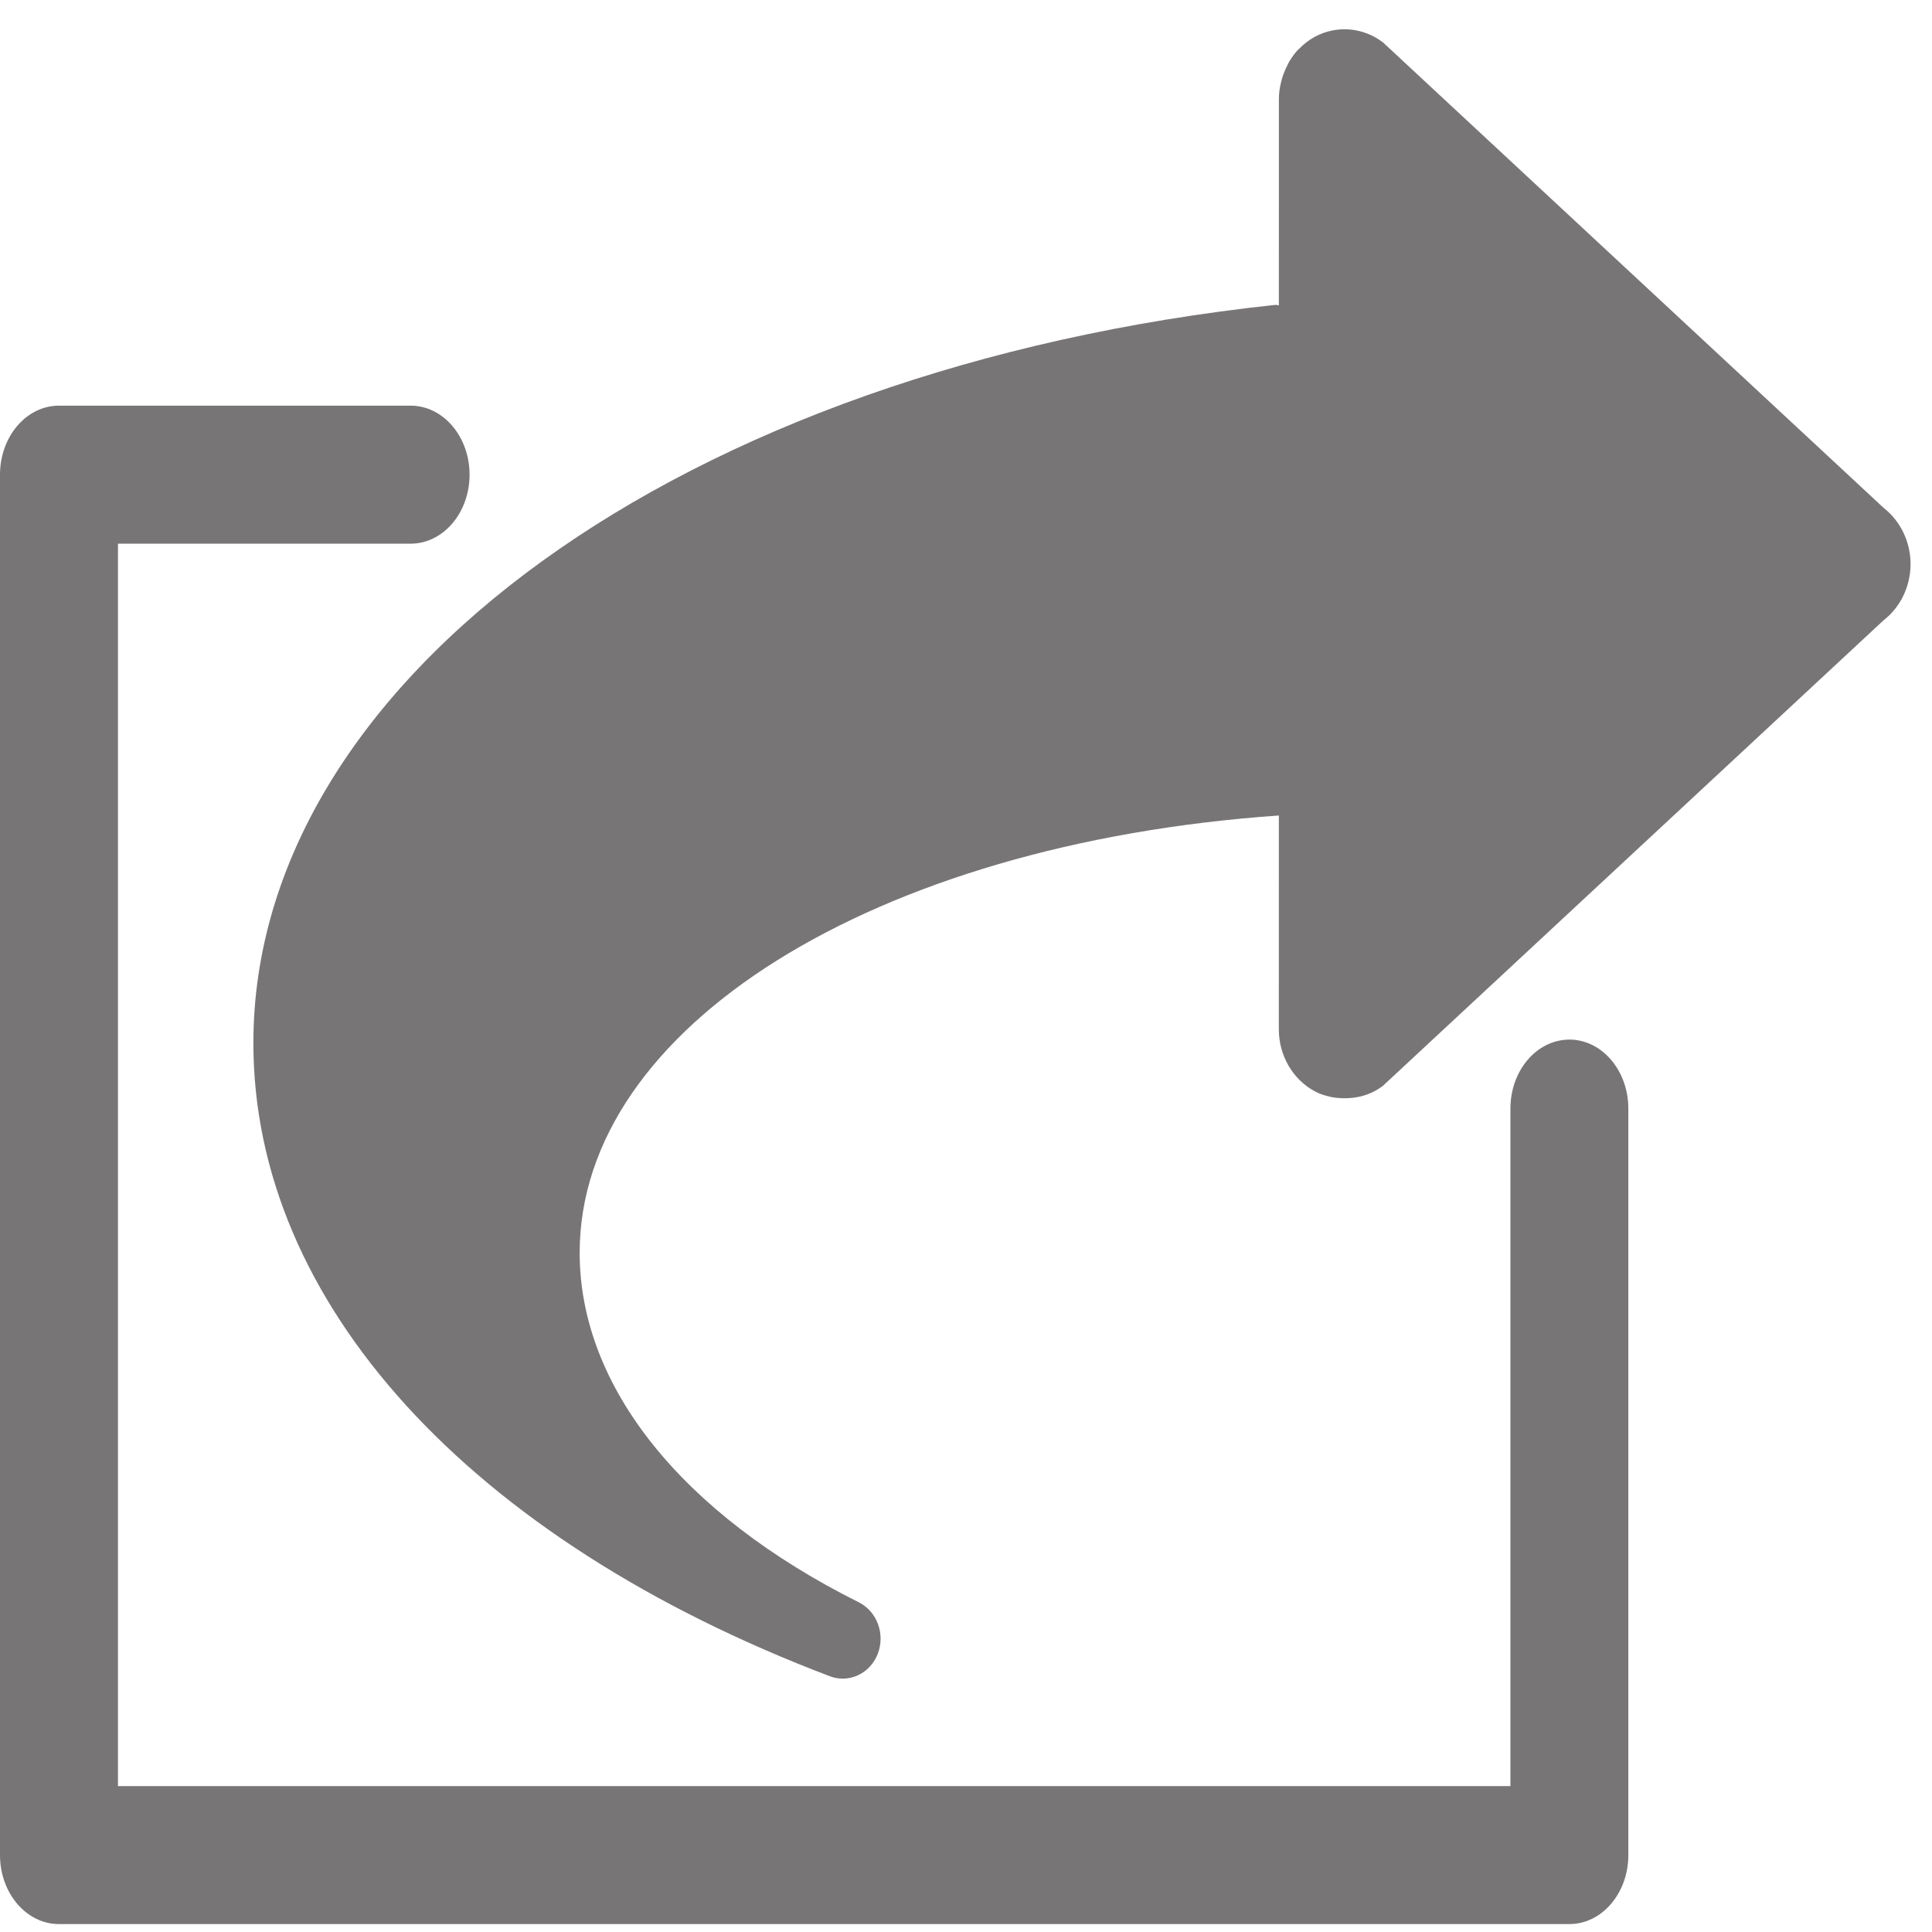
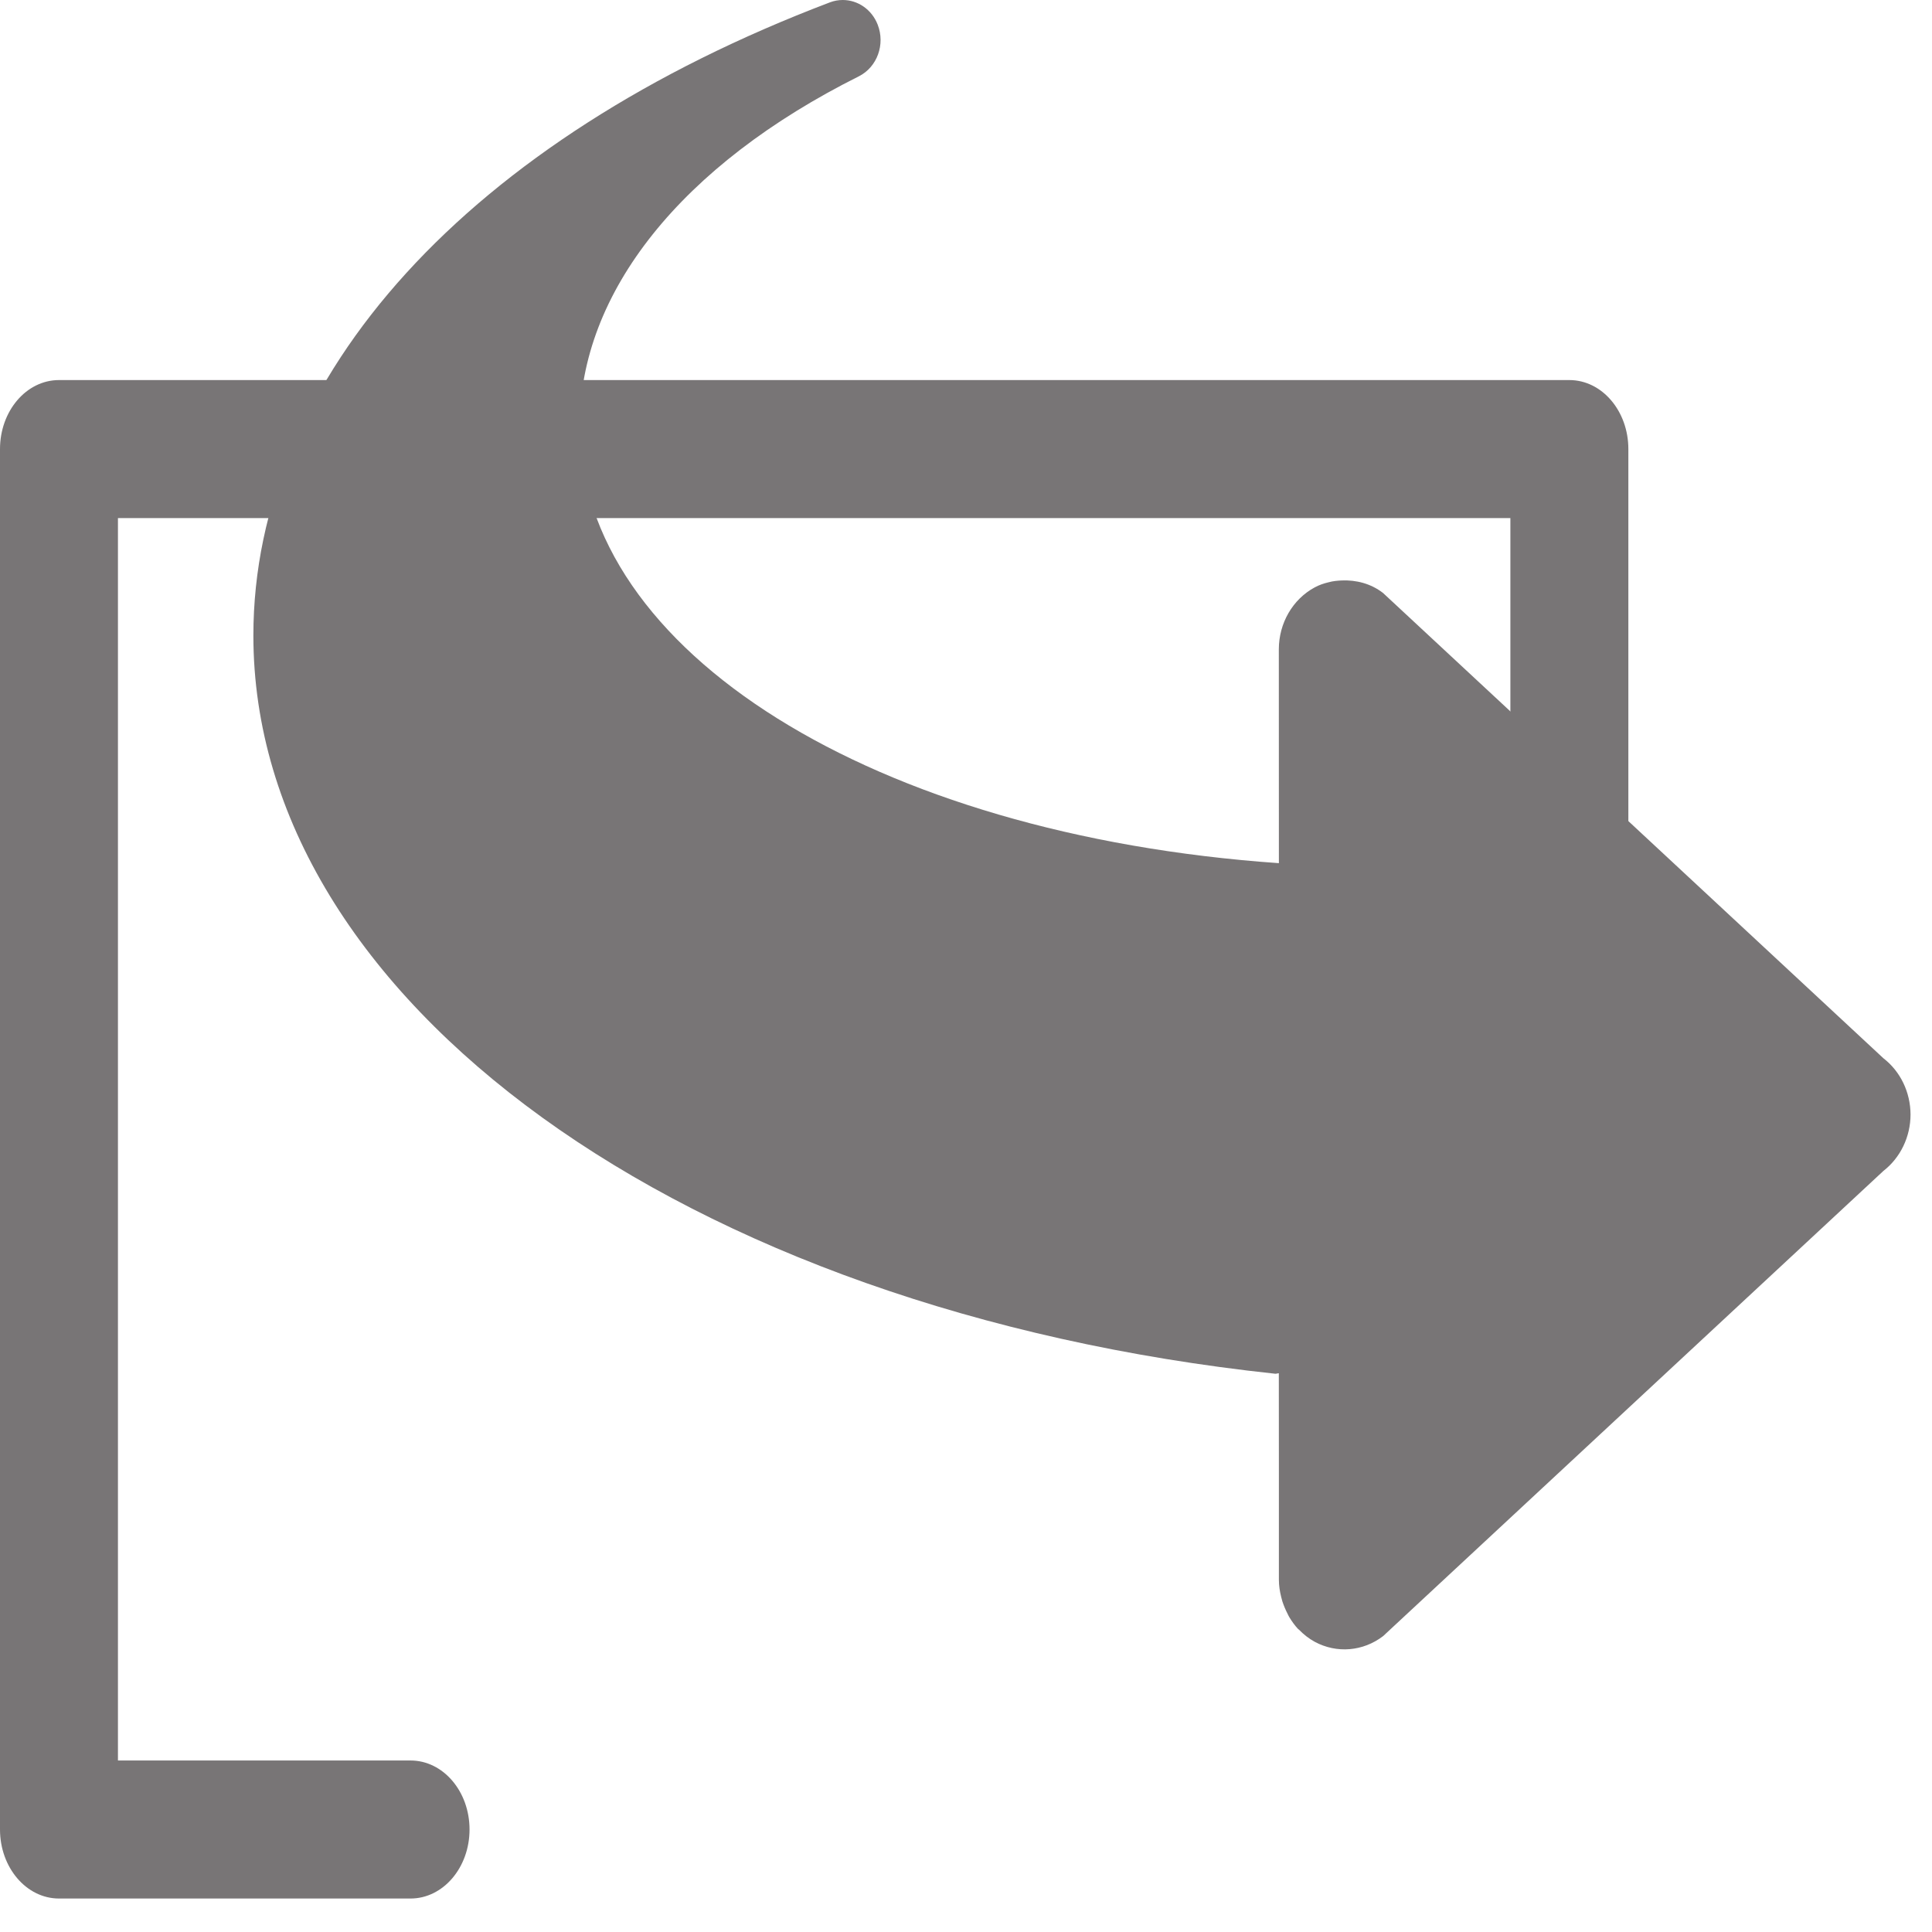
- <svg xmlns="http://www.w3.org/2000/svg" id="svg2" version="1.1" width="76.25" height="76.25" xml:space="preserve">
-   <defs id="defs6" />
-   <g id="g10" transform="matrix(1.25,0,0,-1.25,0,76.25)">
-     <g id="g12" />
-     <g id="g14">
-       <path d="M 59.468,44.969 43.669,59.658 C 43.039,60.141 42.205,60.212 41.51,59.837 41.325,59.736 41.159,59.605 41.014,59.455 41.004,59.447 40.995,59.443 40.985,59.433 40.879,59.32 40.788,59.19 40.706,59.056 40.684,59.022 40.669,58.983 40.65,58.946 40.586,58.824 40.534,58.696 40.489,58.562 40.477,58.516 40.461,58.465 40.45,58.415 40.407,58.244 40.379,58.064 40.379,57.88 l 0,-3.29 -0.001,-3.23 c -0.043,0 -0.079,0.019 -0.12,0.013 C 21.566,49.372 8,39.572 8,28.066 8,19.876 14.806,12.4 26.207,8.073 26.34,8.023 26.476,8 26.61,8 c 0.469,0 0.912,0.294 1.103,0.779 0.242,0.624 -0.018,1.338 -0.593,1.628 -5.604,2.801 -8.818,6.825 -8.818,11.039 0,7.114 9.28,12.913 22.076,13.806 l -0.001,-6.751 c 0,-0.825 0.438,-1.582 1.133,-1.956 0.141,-0.077 0.29,-0.127 0.44,-0.162 0.136,-0.038 0.273,-0.05 0.41,-0.057 l 0.003,0 c 0.459,-0.02 0.92,0.098 1.305,0.395 l 15.8,14.692 c 0.535,0.413 0.853,1.072 0.855,1.776 0,0.702 -0.32,1.365 -0.855,1.779" style="fill:#787576;fill-opacity:1;fill-rule:evenodd;stroke:none" id="path16" />
-       <path d="m 49.551,28.176 c -1.028,0 -1.862,-0.975 -1.862,-2.179 l 0,-21.39 -43.964,0 0,39.227 9.239,0 c 1.029,0 1.862,0.975 1.862,2.179 0,1.201 -0.833,2.179 -1.862,2.179 l -11.1,0 C 0.833,48.193 0,47.215 0,46.014 L 0,2.429 C 0,1.225 0.833,0.25 1.862,0.25 l 47.688,0 c 1.028,0 1.862,0.975 1.862,2.179 l 0,23.569 c 0,1.204 -0.835,2.179 -1.862,2.179" style="fill:#787576;fill-opacity:1;fill-rule:evenodd;stroke:none" id="path18" />
+ <svg xmlns="http://www.w3.org/2000/svg" width="61px" height="61px" version="1.1">
+   <description>Created with Sketch (http://www.bohemiancoding.com/sketch)</description>
+   <defs />
+   <g id="Page 1" fill="rgb(223,223,223)" fill-rule="evenodd">
+     <g id="Group">
+       <path d="M59.467,36.969 L43.669,51.658 C43.039,52.141 42.205,52.212 41.51,51.837 C41.325,51.736 41.159,51.605 41.014,51.455 C41.004,51.447 40.995,51.443 40.985,51.433 C40.879,51.32 40.787,51.19 40.706,51.056 C40.684,51.022 40.669,50.983 40.65,50.946 C40.586,50.824 40.534,50.696 40.489,50.562 C40.477,50.516 40.461,50.465 40.45,50.415 C40.407,50.244 40.379,50.064 40.379,49.88 L40.379,46.59 L40.377,43.359 C40.335,43.359 40.299,43.378 40.257,43.373 C21.566,41.372 8,31.572 8,20.066 C8,11.876 14.806,4.4 26.207,0.073 C26.34,0.023 26.476,0 26.61,0 C27.079,0 27.523,0.294 27.712,0.779 C27.955,1.403 27.695,2.117 27.12,2.408 C21.516,5.209 18.303,9.233 18.303,13.446 C18.303,20.56 27.582,26.36 40.379,27.253 L40.377,20.502 C40.377,19.676 40.815,18.92 41.51,18.546 C41.651,18.469 41.8,18.419 41.95,18.384 C42.086,18.346 42.222,18.334 42.36,18.327 L42.362,18.327 C42.821,18.308 43.282,18.425 43.667,18.722 L59.467,33.414 C60.002,33.827 60.32,34.486 60.322,35.189 C60.322,35.892 60.002,36.554 59.467,36.969" id="path900" fill="rgb(120,117,118)" />
+       <path d="M49.551,39.926 C48.523,39.926 47.688,38.951 47.688,37.747 L47.688,16.358 L3.724,16.358 L3.724,55.585 L12.963,55.585 C13.992,55.585 14.825,56.56 14.825,57.764 C14.825,58.965 13.992,59.943 12.963,59.943 L1.862,59.943 C0.833,59.943 0,58.965 0,57.764 L0,14.179 C0,12.975 0.833,12 1.862,12 L49.551,12 C50.579,12 51.413,12.975 51.413,14.179 L51.413,37.747 C51.413,38.951 50.579,39.926 49.551,39.926" id="path904" fill="rgb(120,117,118)" />
    </g>
  </g>
</svg>
